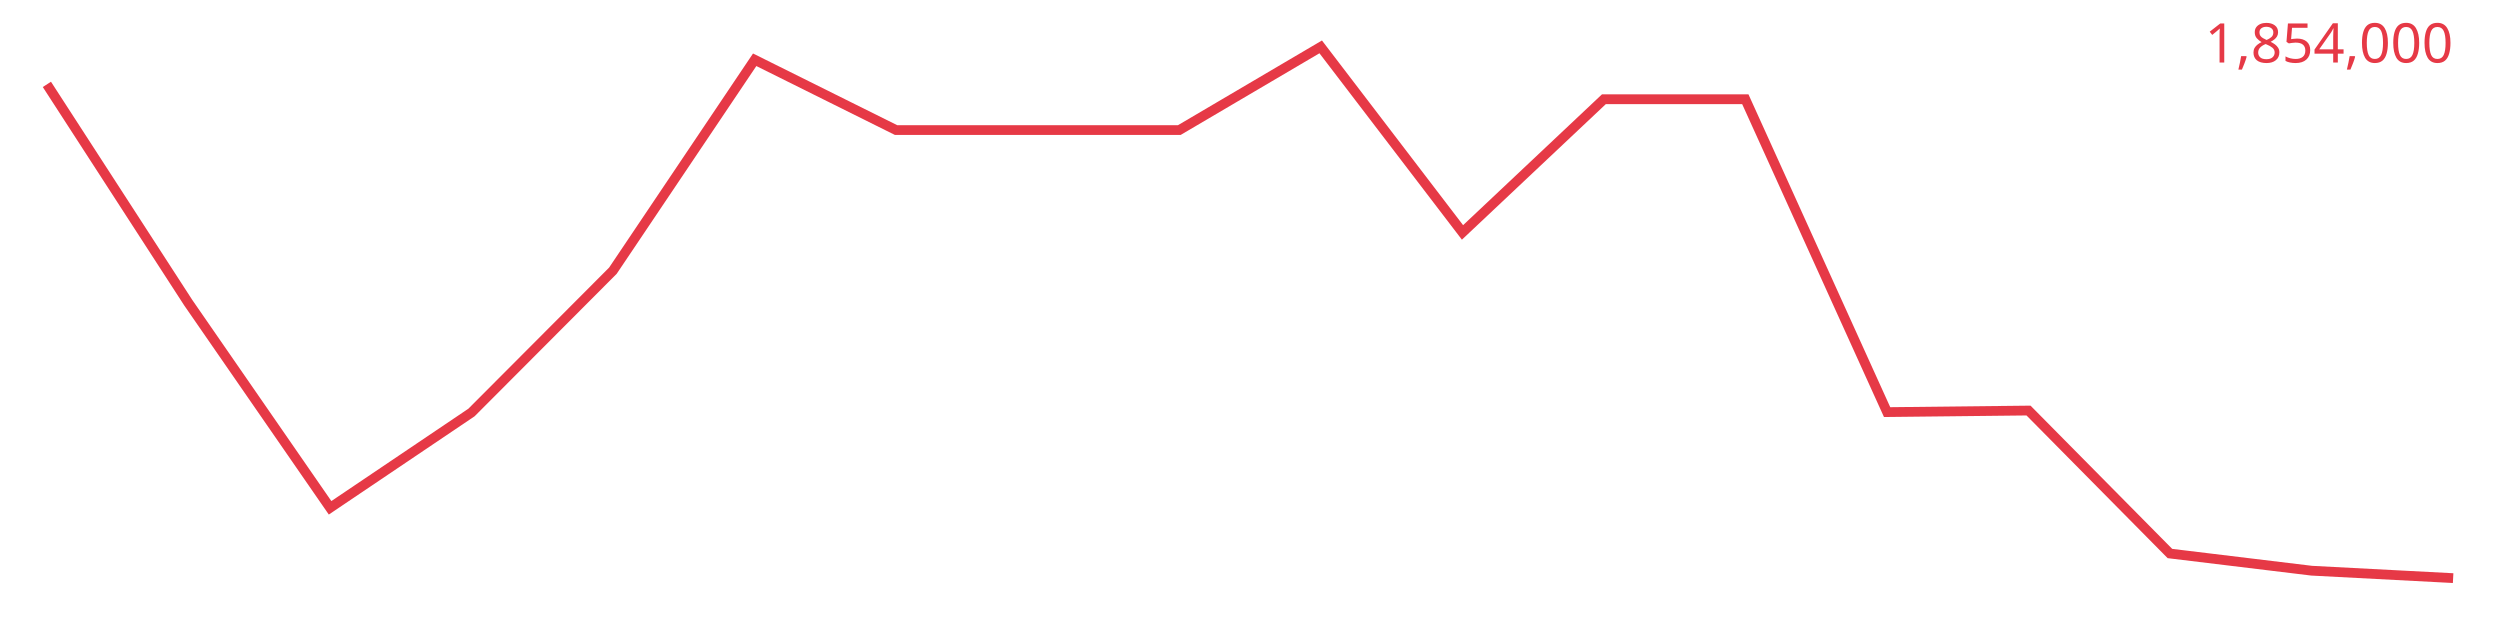
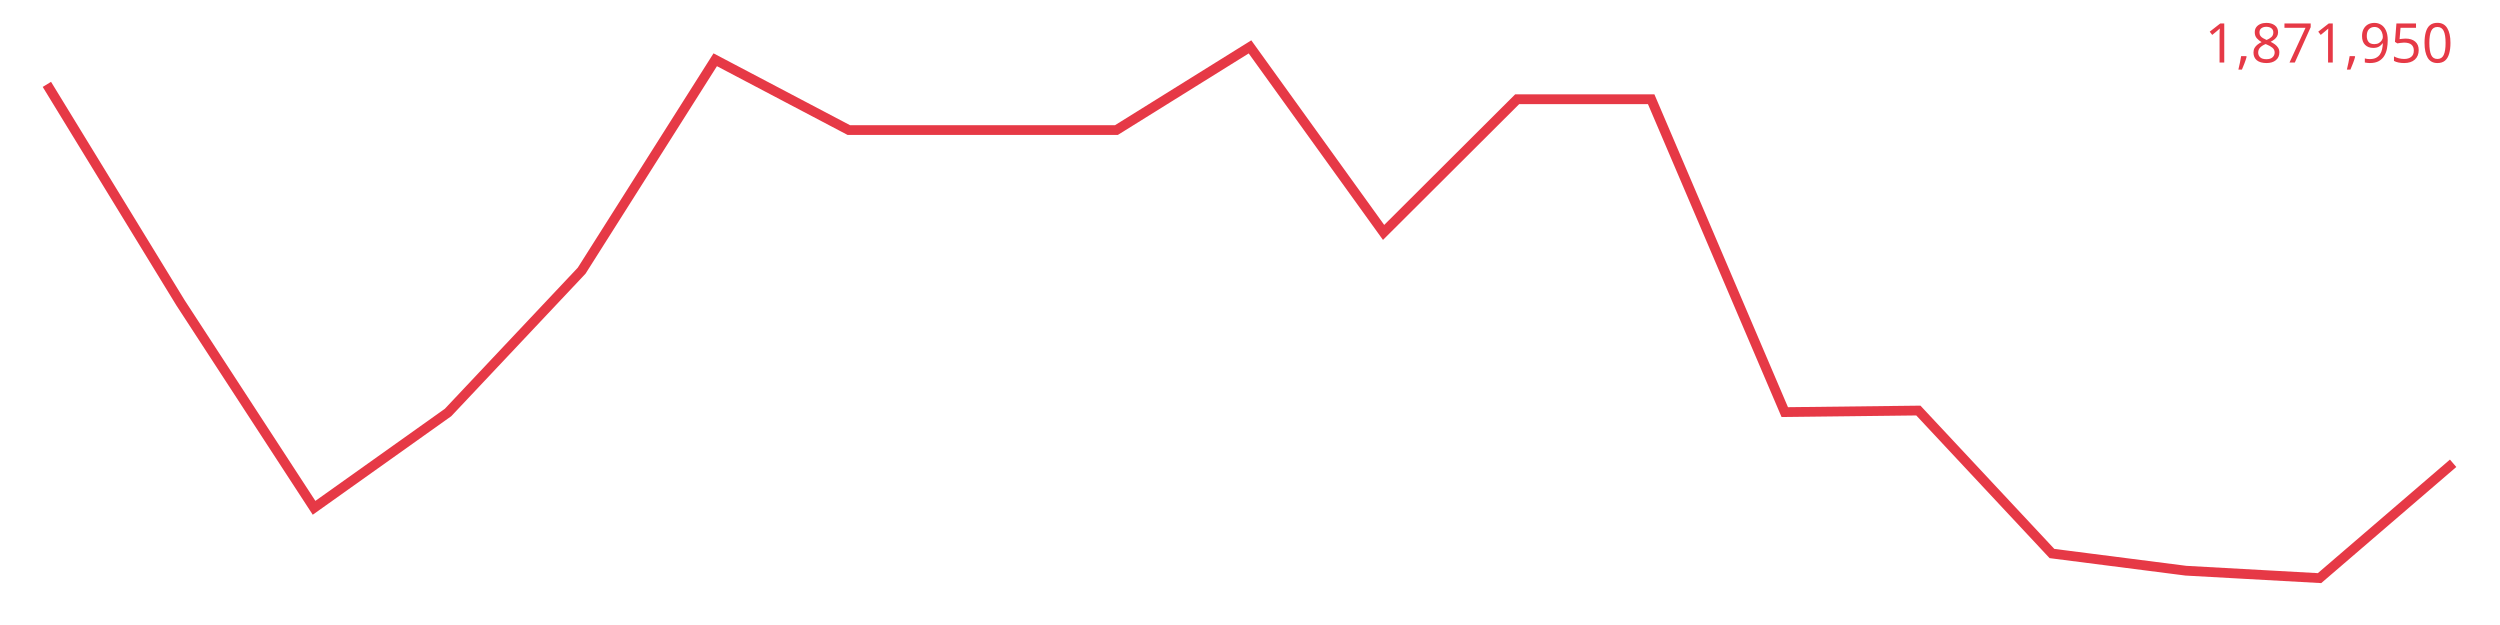
<svg xmlns="http://www.w3.org/2000/svg" viewBox="0 0 640 160" font-family="sans-serif">
-   <polyline fill="none" stroke="#e63946" stroke-width="2.5" points="12.0,21.6 48.2,77.5 84.5,130.0 120.7,105.6 156.9,69.3 193.2,15.3 229.4,33.3 265.6,33.3 301.9,33.3 338.1,12.0 374.4,59.5 410.6,25.4 446.8,25.4 483.1,105.5 519.3,105.1 555.5,141.7 591.8,146.1 628.0,148.0" />
-   <text x="628" y="16" text-anchor="end" font-size="14" fill="#e63946">1,854,000</text>
+   <polyline fill="none" stroke="#e63946" stroke-width="2.5" points="12.0,21.6 46.2,77.5 80.4,130.0 114.7,105.6 148.9,69.3 183.1,15.3 217.3,33.3 251.6,33.3 285.8,33.3 320.0,12.0 354.2,59.5 388.4,25.4 422.7,25.4 456.9,105.5 491.1,105.1 525.3,141.7 559.6,146.1 593.8,148.0 628.0,118.6" />
+   <text x="628" y="16" text-anchor="end" font-size="14" fill="#e63946">1,871,950</text>
</svg>
